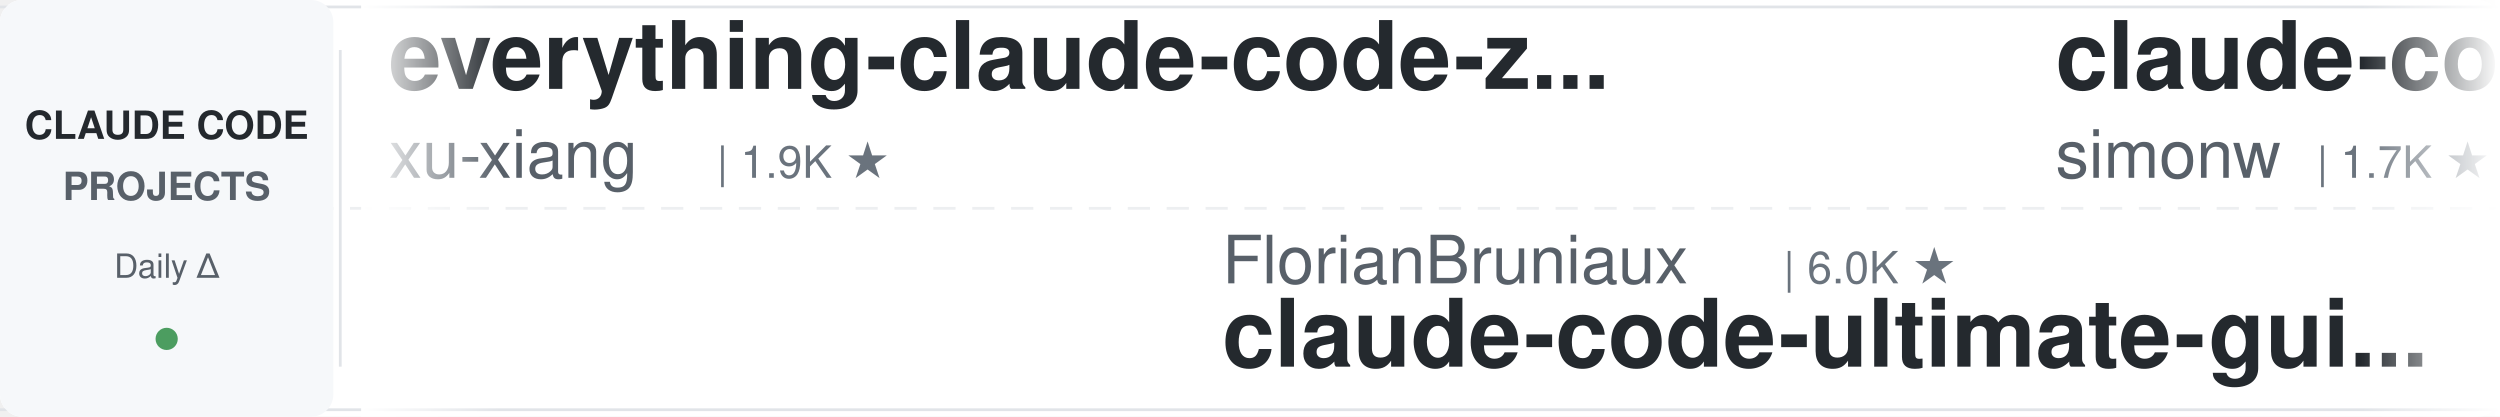
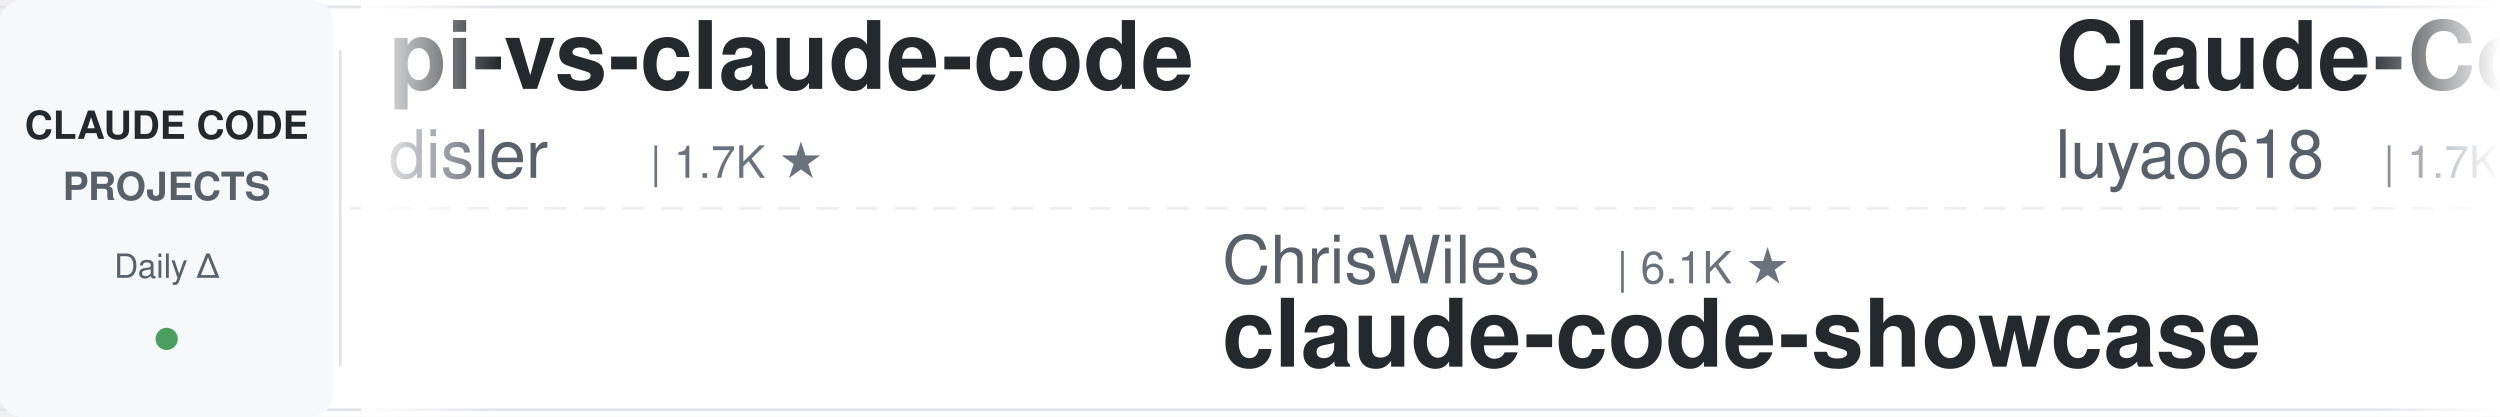
<svg xmlns="http://www.w3.org/2000/svg" width="900" height="150">
  <defs>
    <linearGradient id="leftFade" x1="0%" y1="0%" x2="100%" y2="0%">
      <stop offset="0%" style="stop-color:#ffffff;stop-opacity:1" />
      <stop offset="100%" style="stop-color:#ffffff;stop-opacity:0" />
    </linearGradient>
    <linearGradient id="rightFade" x1="0%" y1="0%" x2="100%" y2="0%">
      <stop offset="0%" style="stop-color:#ffffff;stop-opacity:0" />
      <stop offset="100%" style="stop-color:#ffffff;stop-opacity:1" />
    </linearGradient>
  </defs>
  <rect width="900" height="150" fill="#ffffff" rx="8" />
  <rect x="0" y="2" width="900" height="1" fill="#e1e4e8" />
  <rect x="0" y="147" width="900" height="1" fill="#e1e4e8" />
  <line x1="0" y1="75" x2="900" y2="75" stroke="#e1e4e8" stroke-width="1" stroke-dasharray="8 6" opacity="0.6" />
  <rect x="0" y="0" width="120" height="150" fill="#f6f8fa" rx="8" />
  <text x="60" y="50" font-family="-apple-system, BlinkMacSystemFont, 'Segoe UI', Helvetica, Arial, sans-serif" font-size="14" font-weight="600" fill="#24292e" text-anchor="middle">CLAUDE CODE</text>
  <text x="60" y="72" font-family="-apple-system, BlinkMacSystemFont, 'Segoe UI', Helvetica, Arial, sans-serif" font-size="14" font-weight="600" fill="#586069" text-anchor="middle">PROJECTS</text>
  <text x="60" y="100" font-family="-apple-system, BlinkMacSystemFont, 'Segoe UI', Helvetica, Arial, sans-serif" font-size="12" font-weight="500" fill="#586069" text-anchor="middle">Daily Δ</text>
  <circle cx="60" cy="122" r="4" fill="#22863a" opacity="0.8" />
  <rect x="122" y="18" width="1" height="114" fill="#e1e4e8" />
  <clipPath id="tickerClip">
    <rect x="130" y="0" width="770" height="150" />
  </clipPath>
  <g clip-path="url(#tickerClip)">
    <g id="tickerItems">
      <animateTransform attributeName="transform" attributeType="XML" type="translate" from="0 0" to="-3000 0" dur="54s" repeatCount="indefinite" />
      <g transform="translate(0, 0)">
-         <text x="140" y="32" font-family="-apple-system, BlinkMacSystemFont, 'Segoe UI', Helvetica, Arial, sans-serif" font-size="34" font-weight="600" fill="#24292e">everything-claude-code-z...</text>
-         <text x="140" y="64" font-family="-apple-system, BlinkMacSystemFont, 'Segoe UI', Helvetica, Arial, sans-serif" font-size="24" font-weight="400" fill="#586069">xu-xiang</text>
-         <text x="258" y="64" font-family="-apple-system, BlinkMacSystemFont, 'Segoe UI', Helvetica, Arial, sans-serif" font-size="16" font-weight="500" fill="#6a737d">| 1.9K ★</text>
+         <text x="140" y="32" font-family="-apple-system, BlinkMacSystemFont, 'Segoe UI', Helvetica, Arial, sans-serif" font-size="34" font-weight="600" fill="#24292e">pi-vs-claude-code</text>
+         <text x="140" y="64" font-family="-apple-system, BlinkMacSystemFont, 'Segoe UI', Helvetica, Arial, sans-serif" font-size="24" font-weight="400" fill="#586069">disler</text>
+         <text x="234" y="64" font-family="-apple-system, BlinkMacSystemFont, 'Segoe UI', Helvetica, Arial, sans-serif" font-size="16" font-weight="500" fill="#6a737d">| 1.7K ★</text>
      </g>
      <g transform="translate(300, 0)">
-         <text x="140" y="102" font-family="-apple-system, BlinkMacSystemFont, 'Segoe UI', Helvetica, Arial, sans-serif" font-size="24" font-weight="400" fill="#586069">FlorianBruniaux</text>
-         <text x="342" y="102" font-family="-apple-system, BlinkMacSystemFont, 'Segoe UI', Helvetica, Arial, sans-serif" font-size="16" font-weight="500" fill="#6a737d">| 6.0K ★</text>
-         <text x="140" y="132" font-family="-apple-system, BlinkMacSystemFont, 'Segoe UI', Helvetica, Arial, sans-serif" font-size="34" font-weight="600" fill="#24292e">claude-code-ultimate-gui...</text>
-       </g>
-       <g transform="translate(600, 0)">
-         <text x="140" y="32" font-family="-apple-system, BlinkMacSystemFont, 'Segoe UI', Helvetica, Arial, sans-serif" font-size="34" font-weight="600" fill="#24292e">claude-code-transcripts</text>
-         <text x="140" y="64" font-family="-apple-system, BlinkMacSystemFont, 'Segoe UI', Helvetica, Arial, sans-serif" font-size="24" font-weight="400" fill="#586069">simonw</text>
-         <text x="234" y="64" font-family="-apple-system, BlinkMacSystemFont, 'Segoe UI', Helvetica, Arial, sans-serif" font-size="16" font-weight="500" fill="#6a737d">| 1.7K ★</text>
-       </g>
-       <g transform="translate(900, 0)">
-         <text x="140" y="102" font-family="-apple-system, BlinkMacSystemFont, 'Segoe UI', Helvetica, Arial, sans-serif" font-size="24" font-weight="400" fill="#586069">affaan-m</text>
-         <text x="258" y="102" font-family="-apple-system, BlinkMacSystemFont, 'Segoe UI', Helvetica, Arial, sans-serif" font-size="16" font-weight="500" fill="#6a737d">| 260.3K ★</text>
-         <text x="140" y="132" font-family="-apple-system, BlinkMacSystemFont, 'Segoe UI', Helvetica, Arial, sans-serif" font-size="34" font-weight="600" fill="#24292e">ECC</text>
-       </g>
-       <g transform="translate(1200, 0)">
-         <text x="140" y="32" font-family="-apple-system, BlinkMacSystemFont, 'Segoe UI', Helvetica, Arial, sans-serif" font-size="34" font-weight="600" fill="#24292e">claude-code-from-source</text>
-         <text x="140" y="64" font-family="-apple-system, BlinkMacSystemFont, 'Segoe UI', Helvetica, Arial, sans-serif" font-size="24" font-weight="400" fill="#586069">alejandrobalderas</text>
-         <text x="366" y="64" font-family="-apple-system, BlinkMacSystemFont, 'Segoe UI', Helvetica, Arial, sans-serif" font-size="16" font-weight="500" fill="#6a737d">| 2.8K ★</text>
-       </g>
-       <g transform="translate(1500, 0)">
-         <text x="140" y="102" font-family="-apple-system, BlinkMacSystemFont, 'Segoe UI', Helvetica, Arial, sans-serif" font-size="24" font-weight="400" fill="#586069">SeemSeam</text>
-         <text x="258" y="102" font-family="-apple-system, BlinkMacSystemFont, 'Segoe UI', Helvetica, Arial, sans-serif" font-size="16" font-weight="500" fill="#6a737d">| 3.5K ★</text>
-         <text x="140" y="132" font-family="-apple-system, BlinkMacSystemFont, 'Segoe UI', Helvetica, Arial, sans-serif" font-size="34" font-weight="600" fill="#24292e">claude_codex_bridge</text>
-       </g>
-       <g transform="translate(1800, 0)">
-         <text x="140" y="32" font-family="-apple-system, BlinkMacSystemFont, 'Segoe UI', Helvetica, Arial, sans-serif" font-size="34" font-weight="600" fill="#24292e">everything-claude-code</text>
-         <text x="140" y="64" font-family="-apple-system, BlinkMacSystemFont, 'Segoe UI', Helvetica, Arial, sans-serif" font-size="24" font-weight="400" fill="#586069">WorldFlowAI</text>
-         <text x="294" y="64" font-family="-apple-system, BlinkMacSystemFont, 'Segoe UI', Helvetica, Arial, sans-serif" font-size="16" font-weight="500" fill="#6a737d">| 3.0K ★</text>
-       </g>
-       <g transform="translate(2100, 0)">
-         <text x="140" y="102" font-family="-apple-system, BlinkMacSystemFont, 'Segoe UI', Helvetica, Arial, sans-serif" font-size="24" font-weight="400" fill="#586069">musistudio</text>
-         <text x="282" y="102" font-family="-apple-system, BlinkMacSystemFont, 'Segoe UI', Helvetica, Arial, sans-serif" font-size="16" font-weight="500" fill="#6a737d">| 37.3K ★</text>
-         <text x="140" y="132" font-family="-apple-system, BlinkMacSystemFont, 'Segoe UI', Helvetica, Arial, sans-serif" font-size="34" font-weight="600" fill="#24292e">claude-code-router</text>
-       </g>
-       <g transform="translate(2400, 0)">
-         <text x="140" y="32" font-family="-apple-system, BlinkMacSystemFont, 'Segoe UI', Helvetica, Arial, sans-serif" font-size="34" font-weight="600" fill="#24292e">skills</text>
-         <text x="140" y="64" font-family="-apple-system, BlinkMacSystemFont, 'Segoe UI', Helvetica, Arial, sans-serif" font-size="24" font-weight="400" fill="#586069">anthropics</text>
-         <text x="282" y="64" font-family="-apple-system, BlinkMacSystemFont, 'Segoe UI', Helvetica, Arial, sans-serif" font-size="16" font-weight="500" fill="#6a737d">| 176.7K ★</text>
-       </g>
-       <g transform="translate(2700, 0)">
        <text x="140" y="102" font-family="-apple-system, BlinkMacSystemFont, 'Segoe UI', Helvetica, Arial, sans-serif" font-size="24" font-weight="400" fill="#586069">ChrisWiles</text>
        <text x="282" y="102" font-family="-apple-system, BlinkMacSystemFont, 'Segoe UI', Helvetica, Arial, sans-serif" font-size="16" font-weight="500" fill="#6a737d">| 6.1K ★</text>
        <text x="140" y="132" font-family="-apple-system, BlinkMacSystemFont, 'Segoe UI', Helvetica, Arial, sans-serif" font-size="34" font-weight="600" fill="#24292e">claude-code-showcase</text>
      </g>
+       <g transform="translate(600, 0)">
+         <text x="140" y="32" font-family="-apple-system, BlinkMacSystemFont, 'Segoe UI', Helvetica, Arial, sans-serif" font-size="34" font-weight="600" fill="#24292e">Claude-Code-Source-Study</text>
+         <text x="140" y="64" font-family="-apple-system, BlinkMacSystemFont, 'Segoe UI', Helvetica, Arial, sans-serif" font-size="24" font-weight="400" fill="#586069">luyao618</text>
+         <text x="258" y="64" font-family="-apple-system, BlinkMacSystemFont, 'Segoe UI', Helvetica, Arial, sans-serif" font-size="16" font-weight="500" fill="#6a737d">| 1.7K ★</text>
+       </g>
+       <g transform="translate(900, 0)">
+         <text x="140" y="102" font-family="-apple-system, BlinkMacSystemFont, 'Segoe UI', Helvetica, Arial, sans-serif" font-size="24" font-weight="400" fill="#586069">AICoderTudou</text>
+         <text x="306" y="102" font-family="-apple-system, BlinkMacSystemFont, 'Segoe UI', Helvetica, Arial, sans-serif" font-size="16" font-weight="500" fill="#6a737d">| 493 ★</text>
+         <text x="140" y="132" font-family="-apple-system, BlinkMacSystemFont, 'Segoe UI', Helvetica, Arial, sans-serif" font-size="34" font-weight="600" fill="#24292e">claude-code-tudou</text>
+       </g>
+       <g transform="translate(1200, 0)">
+         <text x="140" y="32" font-family="-apple-system, BlinkMacSystemFont, 'Segoe UI', Helvetica, Arial, sans-serif" font-size="34" font-weight="600" fill="#24292e">claude-code-base-action</text>
+         <text x="140" y="64" font-family="-apple-system, BlinkMacSystemFont, 'Segoe UI', Helvetica, Arial, sans-serif" font-size="24" font-weight="400" fill="#586069">anthropics</text>
+         <text x="282" y="64" font-family="-apple-system, BlinkMacSystemFont, 'Segoe UI', Helvetica, Arial, sans-serif" font-size="16" font-weight="500" fill="#6a737d">| 985 ★</text>
+       </g>
+       <g transform="translate(1500, 0)">
+         <text x="140" y="102" font-family="-apple-system, BlinkMacSystemFont, 'Segoe UI', Helvetica, Arial, sans-serif" font-size="24" font-weight="400" fill="#586069">simonw</text>
+         <text x="234" y="102" font-family="-apple-system, BlinkMacSystemFont, 'Segoe UI', Helvetica, Arial, sans-serif" font-size="16" font-weight="500" fill="#6a737d">| 1.7K ★</text>
+         <text x="140" y="132" font-family="-apple-system, BlinkMacSystemFont, 'Segoe UI', Helvetica, Arial, sans-serif" font-size="34" font-weight="600" fill="#24292e">claude-code-transcripts</text>
+       </g>
+       <g transform="translate(1800, 0)">
+         <text x="140" y="32" font-family="-apple-system, BlinkMacSystemFont, 'Segoe UI', Helvetica, Arial, sans-serif" font-size="34" font-weight="600" fill="#24292e">awesome-claude-code-suba...</text>
+         <text x="140" y="64" font-family="-apple-system, BlinkMacSystemFont, 'Segoe UI', Helvetica, Arial, sans-serif" font-size="24" font-weight="400" fill="#586069">VoltAgent</text>
+         <text x="270" y="64" font-family="-apple-system, BlinkMacSystemFont, 'Segoe UI', Helvetica, Arial, sans-serif" font-size="16" font-weight="500" fill="#6a737d">| 25.1K ★</text>
+       </g>
+       <g transform="translate(2100, 0)">
+         <text x="140" y="102" font-family="-apple-system, BlinkMacSystemFont, 'Segoe UI', Helvetica, Arial, sans-serif" font-size="24" font-weight="400" fill="#586069">huangserva</text>
+         <text x="282" y="102" font-family="-apple-system, BlinkMacSystemFont, 'Segoe UI', Helvetica, Arial, sans-serif" font-size="16" font-weight="500" fill="#6a737d">| 629 ★</text>
+         <text x="140" y="132" font-family="-apple-system, BlinkMacSystemFont, 'Segoe UI', Helvetica, Arial, sans-serif" font-size="34" font-weight="600" fill="#24292e">claude-code-cli</text>
+       </g>
+       <g transform="translate(2400, 0)">
+         <text x="140" y="32" font-family="-apple-system, BlinkMacSystemFont, 'Segoe UI', Helvetica, Arial, sans-serif" font-size="34" font-weight="600" fill="#24292e">claude-coder</text>
+         <text x="140" y="64" font-family="-apple-system, BlinkMacSystemFont, 'Segoe UI', Helvetica, Arial, sans-serif" font-size="24" font-weight="400" fill="#586069">kodu-ai</text>
+         <text x="246" y="64" font-family="-apple-system, BlinkMacSystemFont, 'Segoe UI', Helvetica, Arial, sans-serif" font-size="16" font-weight="500" fill="#6a737d">| 5.2K ★</text>
+       </g>
+       <g transform="translate(2700, 0)">
+         <text x="140" y="102" font-family="-apple-system, BlinkMacSystemFont, 'Segoe UI', Helvetica, Arial, sans-serif" font-size="24" font-weight="400" fill="#586069">rohitg00</text>
+         <text x="258" y="102" font-family="-apple-system, BlinkMacSystemFont, 'Segoe UI', Helvetica, Arial, sans-serif" font-size="16" font-weight="500" fill="#6a737d">| 2.6K ★</text>
+         <text x="140" y="132" font-family="-apple-system, BlinkMacSystemFont, 'Segoe UI', Helvetica, Arial, sans-serif" font-size="34" font-weight="600" fill="#24292e">awesome-claude-code-tool...</text>
+       </g>
      <g transform="translate(3000, 0)">
-         <text x="140" y="32" font-family="-apple-system, BlinkMacSystemFont, 'Segoe UI', Helvetica, Arial, sans-serif" font-size="34" font-weight="600" fill="#24292e">everything-claude-code-z...</text>
-         <text x="140" y="64" font-family="-apple-system, BlinkMacSystemFont, 'Segoe UI', Helvetica, Arial, sans-serif" font-size="24" font-weight="400" fill="#586069">xu-xiang</text>
-         <text x="258" y="64" font-family="-apple-system, BlinkMacSystemFont, 'Segoe UI', Helvetica, Arial, sans-serif" font-size="16" font-weight="500" fill="#6a737d">| 1.9K ★</text>
+         <text x="140" y="32" font-family="-apple-system, BlinkMacSystemFont, 'Segoe UI', Helvetica, Arial, sans-serif" font-size="34" font-weight="600" fill="#24292e">pi-vs-claude-code</text>
+         <text x="140" y="64" font-family="-apple-system, BlinkMacSystemFont, 'Segoe UI', Helvetica, Arial, sans-serif" font-size="24" font-weight="400" fill="#586069">disler</text>
+         <text x="234" y="64" font-family="-apple-system, BlinkMacSystemFont, 'Segoe UI', Helvetica, Arial, sans-serif" font-size="16" font-weight="500" fill="#6a737d">| 1.7K ★</text>
      </g>
      <g transform="translate(3300, 0)">
-         <text x="140" y="102" font-family="-apple-system, BlinkMacSystemFont, 'Segoe UI', Helvetica, Arial, sans-serif" font-size="24" font-weight="400" fill="#586069">FlorianBruniaux</text>
-         <text x="342" y="102" font-family="-apple-system, BlinkMacSystemFont, 'Segoe UI', Helvetica, Arial, sans-serif" font-size="16" font-weight="500" fill="#6a737d">| 6.0K ★</text>
-         <text x="140" y="132" font-family="-apple-system, BlinkMacSystemFont, 'Segoe UI', Helvetica, Arial, sans-serif" font-size="34" font-weight="600" fill="#24292e">claude-code-ultimate-gui...</text>
+         <text x="140" y="102" font-family="-apple-system, BlinkMacSystemFont, 'Segoe UI', Helvetica, Arial, sans-serif" font-size="24" font-weight="400" fill="#586069">ChrisWiles</text>
+         <text x="282" y="102" font-family="-apple-system, BlinkMacSystemFont, 'Segoe UI', Helvetica, Arial, sans-serif" font-size="16" font-weight="500" fill="#6a737d">| 6.1K ★</text>
+         <text x="140" y="132" font-family="-apple-system, BlinkMacSystemFont, 'Segoe UI', Helvetica, Arial, sans-serif" font-size="34" font-weight="600" fill="#24292e">claude-code-showcase</text>
      </g>
      <g transform="translate(3600, 0)">
-         <text x="140" y="32" font-family="-apple-system, BlinkMacSystemFont, 'Segoe UI', Helvetica, Arial, sans-serif" font-size="34" font-weight="600" fill="#24292e">claude-code-transcripts</text>
-         <text x="140" y="64" font-family="-apple-system, BlinkMacSystemFont, 'Segoe UI', Helvetica, Arial, sans-serif" font-size="24" font-weight="400" fill="#586069">simonw</text>
-         <text x="234" y="64" font-family="-apple-system, BlinkMacSystemFont, 'Segoe UI', Helvetica, Arial, sans-serif" font-size="16" font-weight="500" fill="#6a737d">| 1.7K ★</text>
+         <text x="140" y="32" font-family="-apple-system, BlinkMacSystemFont, 'Segoe UI', Helvetica, Arial, sans-serif" font-size="34" font-weight="600" fill="#24292e">Claude-Code-Source-Study</text>
+         <text x="140" y="64" font-family="-apple-system, BlinkMacSystemFont, 'Segoe UI', Helvetica, Arial, sans-serif" font-size="24" font-weight="400" fill="#586069">luyao618</text>
+         <text x="258" y="64" font-family="-apple-system, BlinkMacSystemFont, 'Segoe UI', Helvetica, Arial, sans-serif" font-size="16" font-weight="500" fill="#6a737d">| 1.7K ★</text>
      </g>
      <g transform="translate(3900, 0)">
-         <text x="140" y="102" font-family="-apple-system, BlinkMacSystemFont, 'Segoe UI', Helvetica, Arial, sans-serif" font-size="24" font-weight="400" fill="#586069">affaan-m</text>
-         <text x="258" y="102" font-family="-apple-system, BlinkMacSystemFont, 'Segoe UI', Helvetica, Arial, sans-serif" font-size="16" font-weight="500" fill="#6a737d">| 260.3K ★</text>
-         <text x="140" y="132" font-family="-apple-system, BlinkMacSystemFont, 'Segoe UI', Helvetica, Arial, sans-serif" font-size="34" font-weight="600" fill="#24292e">ECC</text>
+         <text x="140" y="102" font-family="-apple-system, BlinkMacSystemFont, 'Segoe UI', Helvetica, Arial, sans-serif" font-size="24" font-weight="400" fill="#586069">AICoderTudou</text>
+         <text x="306" y="102" font-family="-apple-system, BlinkMacSystemFont, 'Segoe UI', Helvetica, Arial, sans-serif" font-size="16" font-weight="500" fill="#6a737d">| 493 ★</text>
+         <text x="140" y="132" font-family="-apple-system, BlinkMacSystemFont, 'Segoe UI', Helvetica, Arial, sans-serif" font-size="34" font-weight="600" fill="#24292e">claude-code-tudou</text>
      </g>
    </g>
  </g>
  <rect x="130" y="0" width="50" height="150" fill="url(#leftFade)" />
  <rect x="850" y="0" width="50" height="150" fill="url(#rightFade)" />
</svg>
